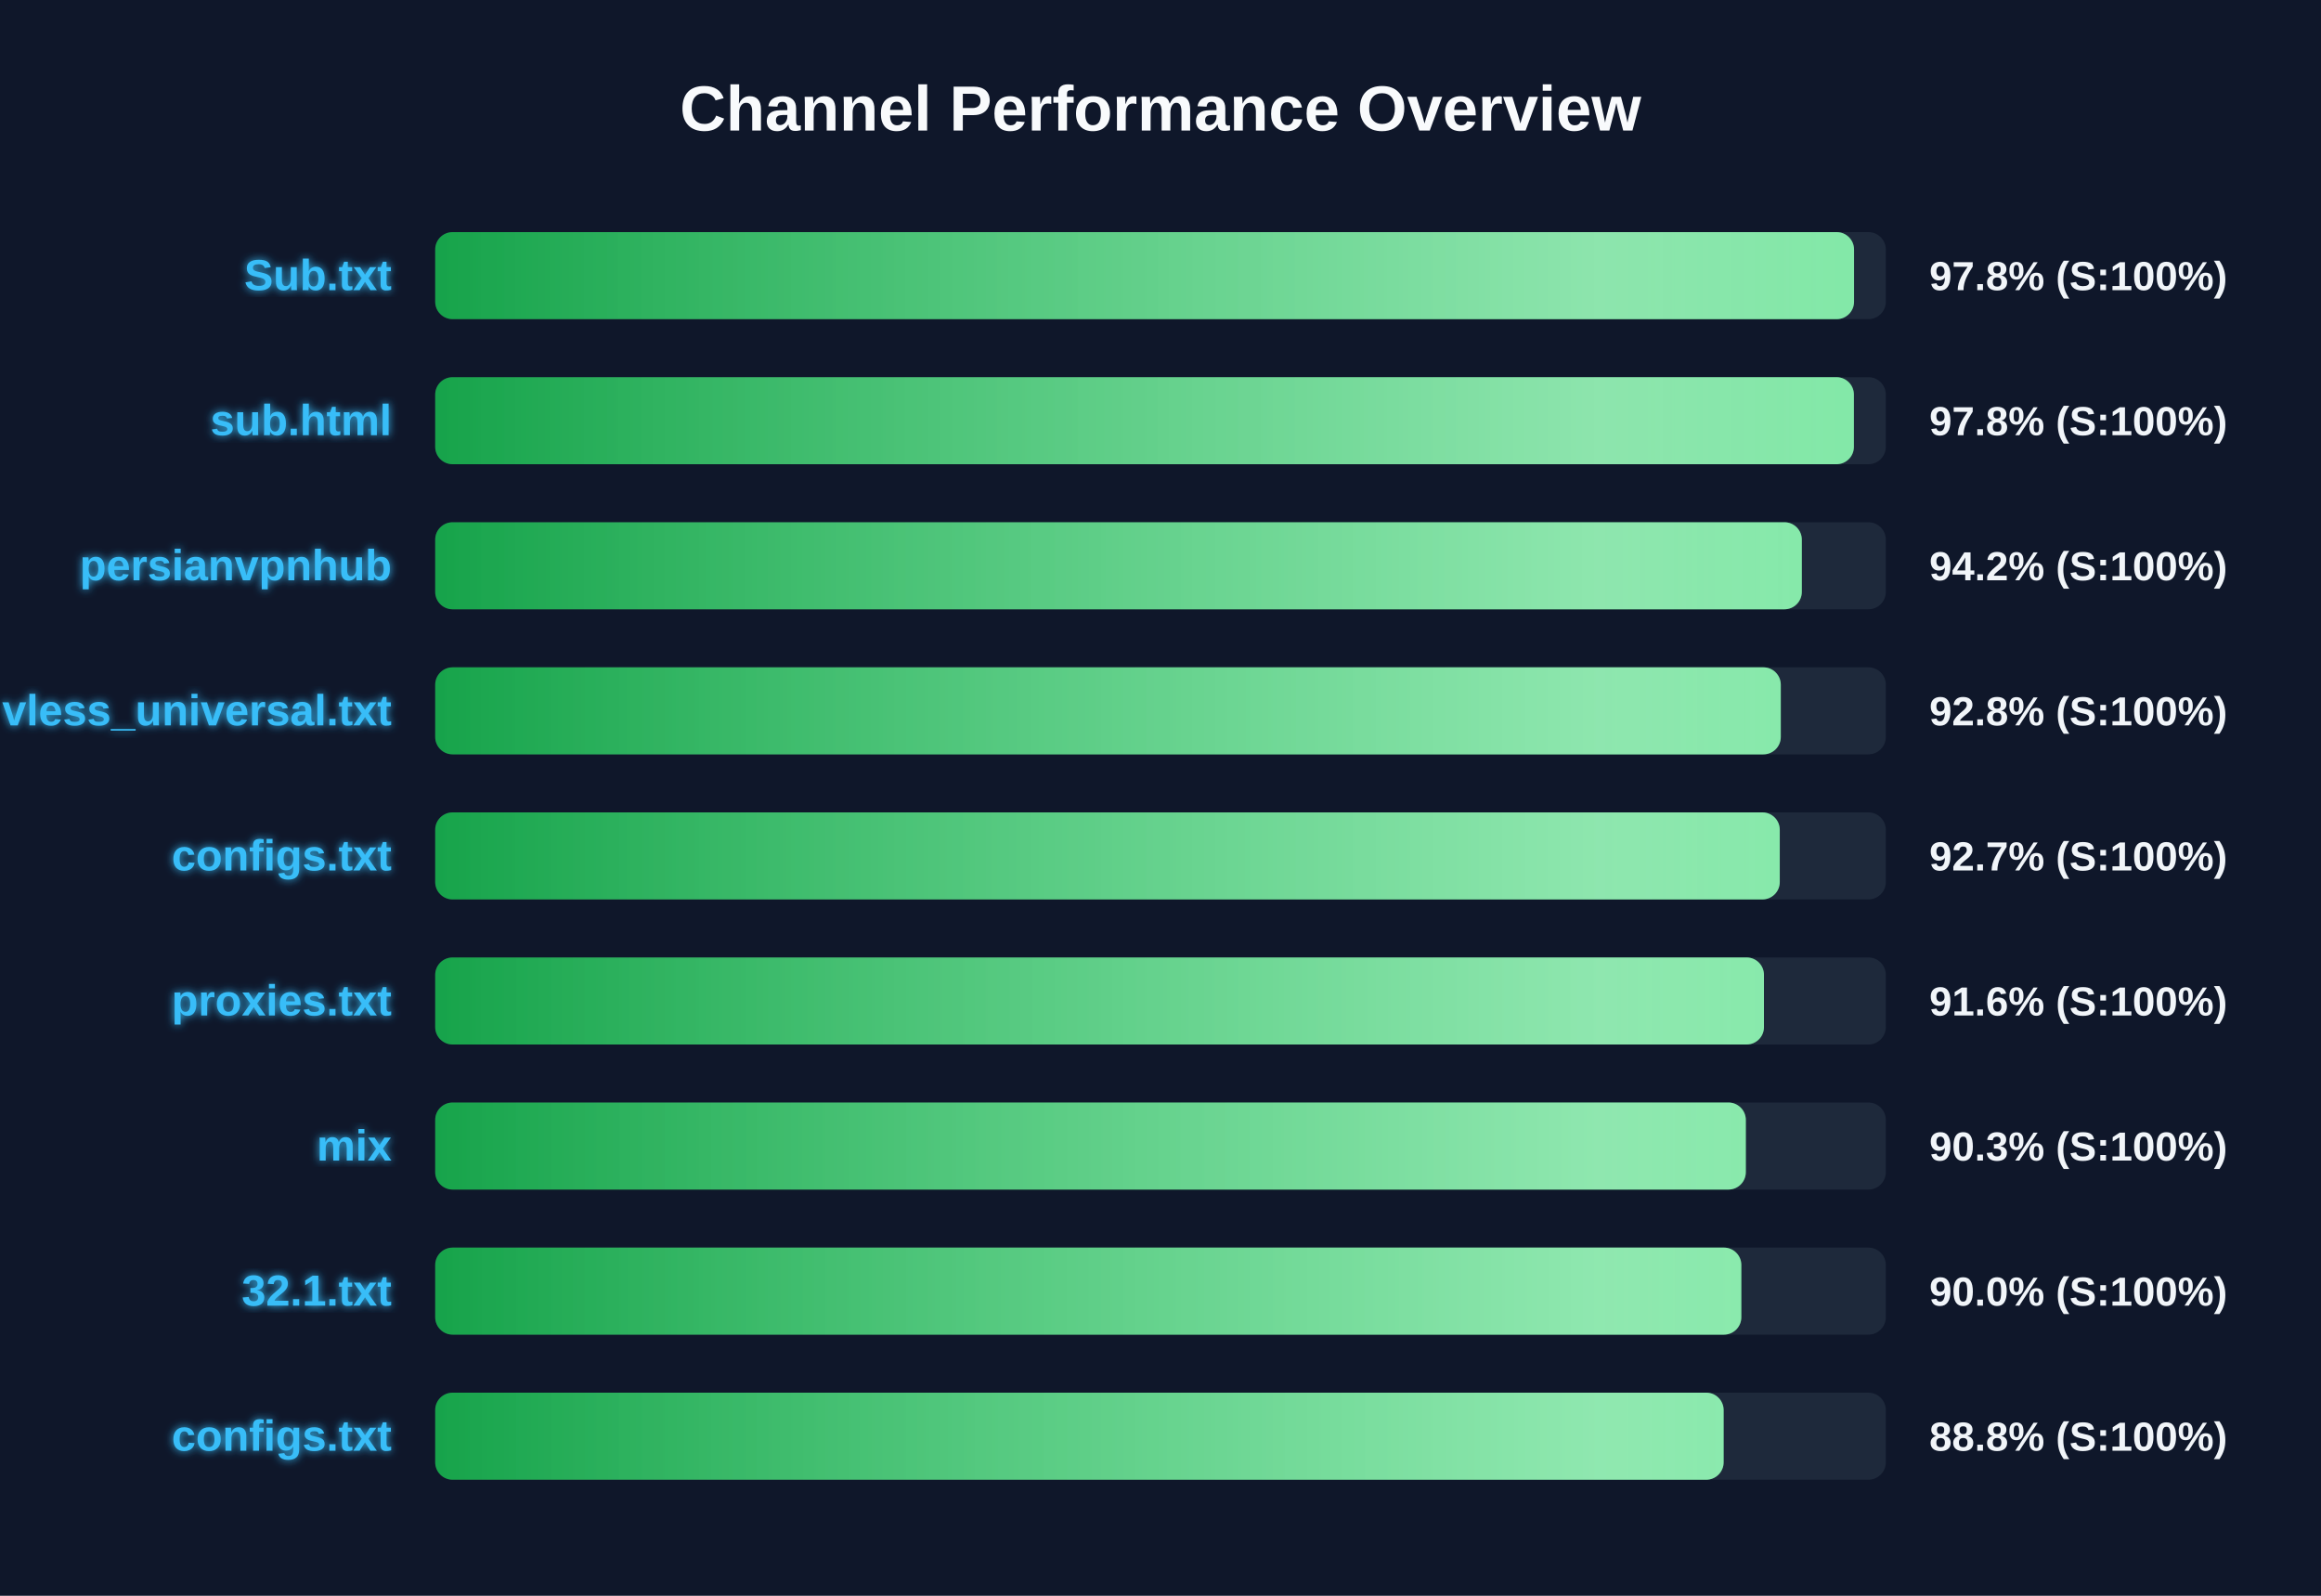
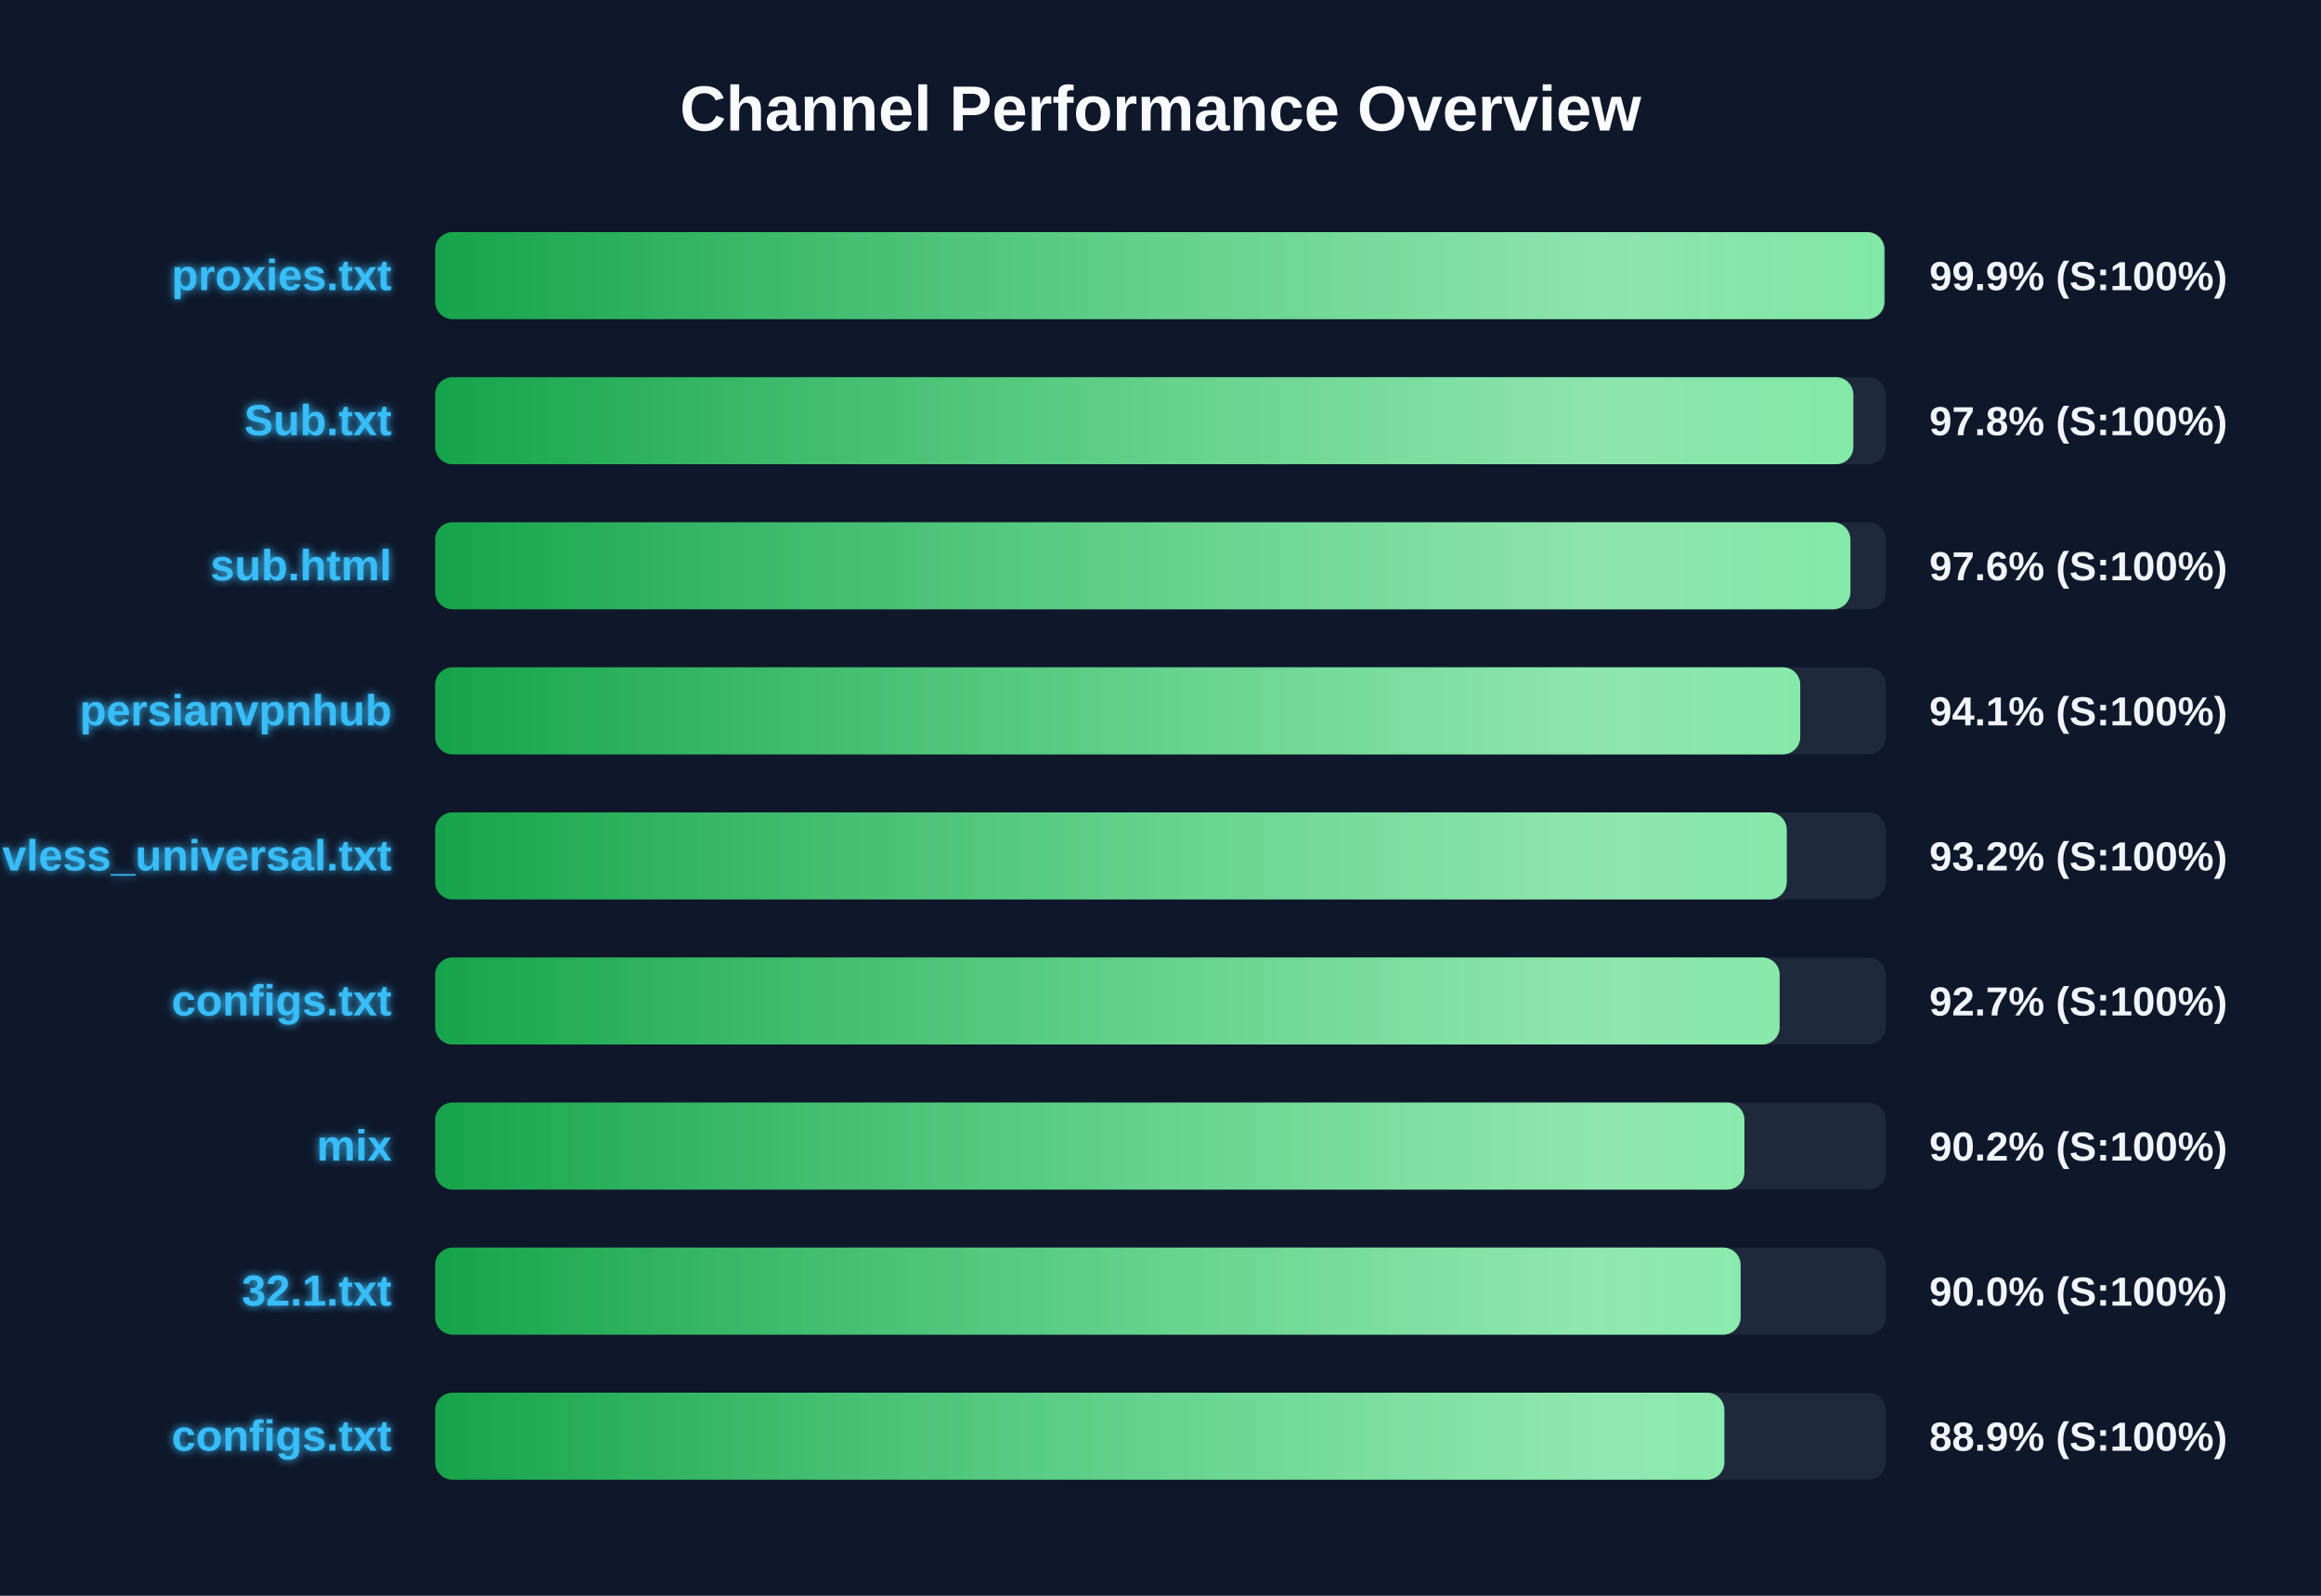
<svg xmlns="http://www.w3.org/2000/svg" width="800" height="550" version="1.1">
  <defs>
    <linearGradient id="grad-green" x1="0%" y1="0%" x2="100%" y2="0%">
      <stop offset="0%" stop-color="#16a34a" />
      <stop offset="100%" stop-color="#4ade80" />
    </linearGradient>
    <linearGradient id="grad-yellow" x1="0%" y1="0%" x2="100%" y2="0%">
      <stop offset="0%" stop-color="#ca8a04" />
      <stop offset="100%" stop-color="#fde047" />
    </linearGradient>
    <linearGradient id="grad-red" x1="0%" y1="0%" x2="100%" y2="0%">
      <stop offset="0%" stop-color="#dc2626" />
      <stop offset="100%" stop-color="#f87171" />
    </linearGradient>
    <linearGradient id="shimmer" x1="0%" y1="0%" x2="100%" y2="0%">
      <stop offset="0%" stop-color="rgba(255,255,255,0)" />
      <stop offset="50%" stop-color="rgba(255,255,255,0.4)" />
      <stop offset="100%" stop-color="rgba(255,255,255,0)" />
    </linearGradient>
    <filter id="glow" x="-20%" y="-20%" width="140%" height="140%">
      <feGaussianBlur stdDeviation="1.5" result="blur" />
      <feComposite in="SourceGraphic" in2="blur" operator="over" />
    </filter>
  </defs>
  <style>
        .bg-rect { fill: #0f172a; }
        .title { font: bold 22px 'Segoe UI', Arial, sans-serif; fill: #f8fafc; }
        .row { font: bold 15px 'Segoe UI', Arial, sans-serif; fill: #38bdf8; filter: url(#glow); }
        .score { font: bold 14px 'Segoe UI', Arial, sans-serif; fill: #f1f5f9; }
        @keyframes shimmer-anim {
            0% { transform: translateX(-100%); }
            100% { transform: translateX(200%); }
        }
        .shimmer-rect {
            animation: shimmer-anim 2.5s infinite linear;
        }
    </style>
  <rect width="100%" height="100%" class="bg-rect" />
  <text x="400" y="45" text-anchor="middle" class="title">Channel Performance Overview</text>
  <rect x="150" y="80" width="500" height="30" fill="#1e293b" rx="6" />
  <clipPath id="clip-0">
-     <rect x="150" y="80" width="489.05" height="30" rx="6" />
+     <rect x="150" y="80" width="499.5" height="30" rx="6" />
  </clipPath>
-   <rect x="150" y="80" width="489.05" height="30" fill="url(#grad-green)" rx="6" />
+   <rect x="150" y="80" width="499.5" height="30" fill="url(#grad-green)" rx="6" />
  <g clip-path="url(#clip-0)">
    <rect x="150" y="80" width="100%" height="30" fill="url(#shimmer)" class="shimmer-rect" />
  </g>
-   <text x="135" y="100" text-anchor="end" class="row">Sub.txt</text>
-   <text x="665" y="100" text-anchor="start" class="score">97.8% (S:100%)</text>
+   <text x="135" y="100" text-anchor="end" class="row">proxies.txt</text>
+   <text x="665" y="100" text-anchor="start" class="score">99.9% (S:100%)</text>
  <rect x="150" y="130" width="500" height="30" fill="#1e293b" rx="6" />
  <clipPath id="clip-1">
-     <rect x="150" y="130" width="489.0" height="30" rx="6" />
+     <rect x="150" y="130" width="488.8" height="30" rx="6" />
  </clipPath>
-   <rect x="150" y="130" width="489.0" height="30" fill="url(#grad-green)" rx="6" />
+   <rect x="150" y="130" width="488.8" height="30" fill="url(#grad-green)" rx="6" />
  <g clip-path="url(#clip-1)">
    <rect x="150" y="130" width="100%" height="30" fill="url(#shimmer)" class="shimmer-rect" />
  </g>
-   <text x="135" y="150" text-anchor="end" class="row">sub.html</text>
+   <text x="135" y="150" text-anchor="end" class="row">Sub.txt</text>
  <text x="665" y="150" text-anchor="start" class="score">97.8% (S:100%)</text>
  <rect x="150" y="180" width="500" height="30" fill="#1e293b" rx="6" />
  <clipPath id="clip-2">
-     <rect x="150" y="180" width="471.05" height="30" rx="6" />
+     <rect x="150" y="180" width="487.8" height="30" rx="6" />
  </clipPath>
-   <rect x="150" y="180" width="471.05" height="30" fill="url(#grad-green)" rx="6" />
+   <rect x="150" y="180" width="487.8" height="30" fill="url(#grad-green)" rx="6" />
  <g clip-path="url(#clip-2)">
    <rect x="150" y="180" width="100%" height="30" fill="url(#shimmer)" class="shimmer-rect" />
  </g>
-   <text x="135" y="200" text-anchor="end" class="row">persianvpnhub</text>
-   <text x="665" y="200" text-anchor="start" class="score">94.2% (S:100%)</text>
+   <text x="135" y="200" text-anchor="end" class="row">sub.html</text>
+   <text x="665" y="200" text-anchor="start" class="score">97.6% (S:100%)</text>
  <rect x="150" y="230" width="500" height="30" fill="#1e293b" rx="6" />
  <clipPath id="clip-3">
-     <rect x="150" y="230" width="463.8" height="30" rx="6" />
+     <rect x="150" y="230" width="470.5" height="30" rx="6" />
  </clipPath>
-   <rect x="150" y="230" width="463.8" height="30" fill="url(#grad-green)" rx="6" />
+   <rect x="150" y="230" width="470.5" height="30" fill="url(#grad-green)" rx="6" />
  <g clip-path="url(#clip-3)">
    <rect x="150" y="230" width="100%" height="30" fill="url(#shimmer)" class="shimmer-rect" />
  </g>
-   <text x="135" y="250" text-anchor="end" class="row">vless_universal.txt</text>
-   <text x="665" y="250" text-anchor="start" class="score">92.8% (S:100%)</text>
+   <text x="135" y="250" text-anchor="end" class="row">persianvpnhub</text>
+   <text x="665" y="250" text-anchor="start" class="score">94.1% (S:100%)</text>
  <rect x="150" y="280" width="500" height="30" fill="#1e293b" rx="6" />
  <clipPath id="clip-4">
-     <rect x="150" y="280" width="463.45" height="30" rx="6" />
+     <rect x="150" y="280" width="465.85" height="30" rx="6" />
  </clipPath>
-   <rect x="150" y="280" width="463.45" height="30" fill="url(#grad-green)" rx="6" />
+   <rect x="150" y="280" width="465.85" height="30" fill="url(#grad-green)" rx="6" />
  <g clip-path="url(#clip-4)">
    <rect x="150" y="280" width="100%" height="30" fill="url(#shimmer)" class="shimmer-rect" />
  </g>
-   <text x="135" y="300" text-anchor="end" class="row">configs.txt</text>
-   <text x="665" y="300" text-anchor="start" class="score">92.7% (S:100%)</text>
+   <text x="135" y="300" text-anchor="end" class="row">vless_universal.txt</text>
+   <text x="665" y="300" text-anchor="start" class="score">93.2% (S:100%)</text>
  <rect x="150" y="330" width="500" height="30" fill="#1e293b" rx="6" />
  <clipPath id="clip-5">
-     <rect x="150" y="330" width="458.0" height="30" rx="6" />
+     <rect x="150" y="330" width="463.4" height="30" rx="6" />
  </clipPath>
-   <rect x="150" y="330" width="458.0" height="30" fill="url(#grad-green)" rx="6" />
+   <rect x="150" y="330" width="463.4" height="30" fill="url(#grad-green)" rx="6" />
  <g clip-path="url(#clip-5)">
    <rect x="150" y="330" width="100%" height="30" fill="url(#shimmer)" class="shimmer-rect" />
  </g>
-   <text x="135" y="350" text-anchor="end" class="row">proxies.txt</text>
-   <text x="665" y="350" text-anchor="start" class="score">91.6% (S:100%)</text>
+   <text x="135" y="350" text-anchor="end" class="row">configs.txt</text>
+   <text x="665" y="350" text-anchor="start" class="score">92.7% (S:100%)</text>
  <rect x="150" y="380" width="500" height="30" fill="#1e293b" rx="6" />
  <clipPath id="clip-6">
-     <rect x="150" y="380" width="451.75" height="30" rx="6" />
+     <rect x="150" y="380" width="451.25" height="30" rx="6" />
  </clipPath>
-   <rect x="150" y="380" width="451.75" height="30" fill="url(#grad-green)" rx="6" />
+   <rect x="150" y="380" width="451.25" height="30" fill="url(#grad-green)" rx="6" />
  <g clip-path="url(#clip-6)">
    <rect x="150" y="380" width="100%" height="30" fill="url(#shimmer)" class="shimmer-rect" />
  </g>
  <text x="135" y="400" text-anchor="end" class="row">mix</text>
-   <text x="665" y="400" text-anchor="start" class="score">90.3% (S:100%)</text>
+   <text x="665" y="400" text-anchor="start" class="score">90.2% (S:100%)</text>
  <rect x="150" y="430" width="500" height="30" fill="#1e293b" rx="6" />
  <clipPath id="clip-7">
-     <rect x="150" y="430" width="450.2" height="30" rx="6" />
+     <rect x="150" y="430" width="449.95" height="30" rx="6" />
  </clipPath>
-   <rect x="150" y="430" width="450.2" height="30" fill="url(#grad-green)" rx="6" />
+   <rect x="150" y="430" width="449.95" height="30" fill="url(#grad-green)" rx="6" />
  <g clip-path="url(#clip-7)">
    <rect x="150" y="430" width="100%" height="30" fill="url(#shimmer)" class="shimmer-rect" />
  </g>
  <text x="135" y="450" text-anchor="end" class="row">32.1.txt</text>
  <text x="665" y="450" text-anchor="start" class="score">90.0% (S:100%)</text>
  <rect x="150" y="480" width="500" height="30" fill="#1e293b" rx="6" />
  <clipPath id="clip-8">
-     <rect x="150" y="480" width="444.1" height="30" rx="6" />
+     <rect x="150" y="480" width="444.35" height="30" rx="6" />
  </clipPath>
-   <rect x="150" y="480" width="444.1" height="30" fill="url(#grad-green)" rx="6" />
+   <rect x="150" y="480" width="444.35" height="30" fill="url(#grad-green)" rx="6" />
  <g clip-path="url(#clip-8)">
    <rect x="150" y="480" width="100%" height="30" fill="url(#shimmer)" class="shimmer-rect" />
  </g>
  <text x="135" y="500" text-anchor="end" class="row">configs.txt</text>
-   <text x="665" y="500" text-anchor="start" class="score">88.8% (S:100%)</text>
+   <text x="665" y="500" text-anchor="start" class="score">88.9% (S:100%)</text>
</svg>
